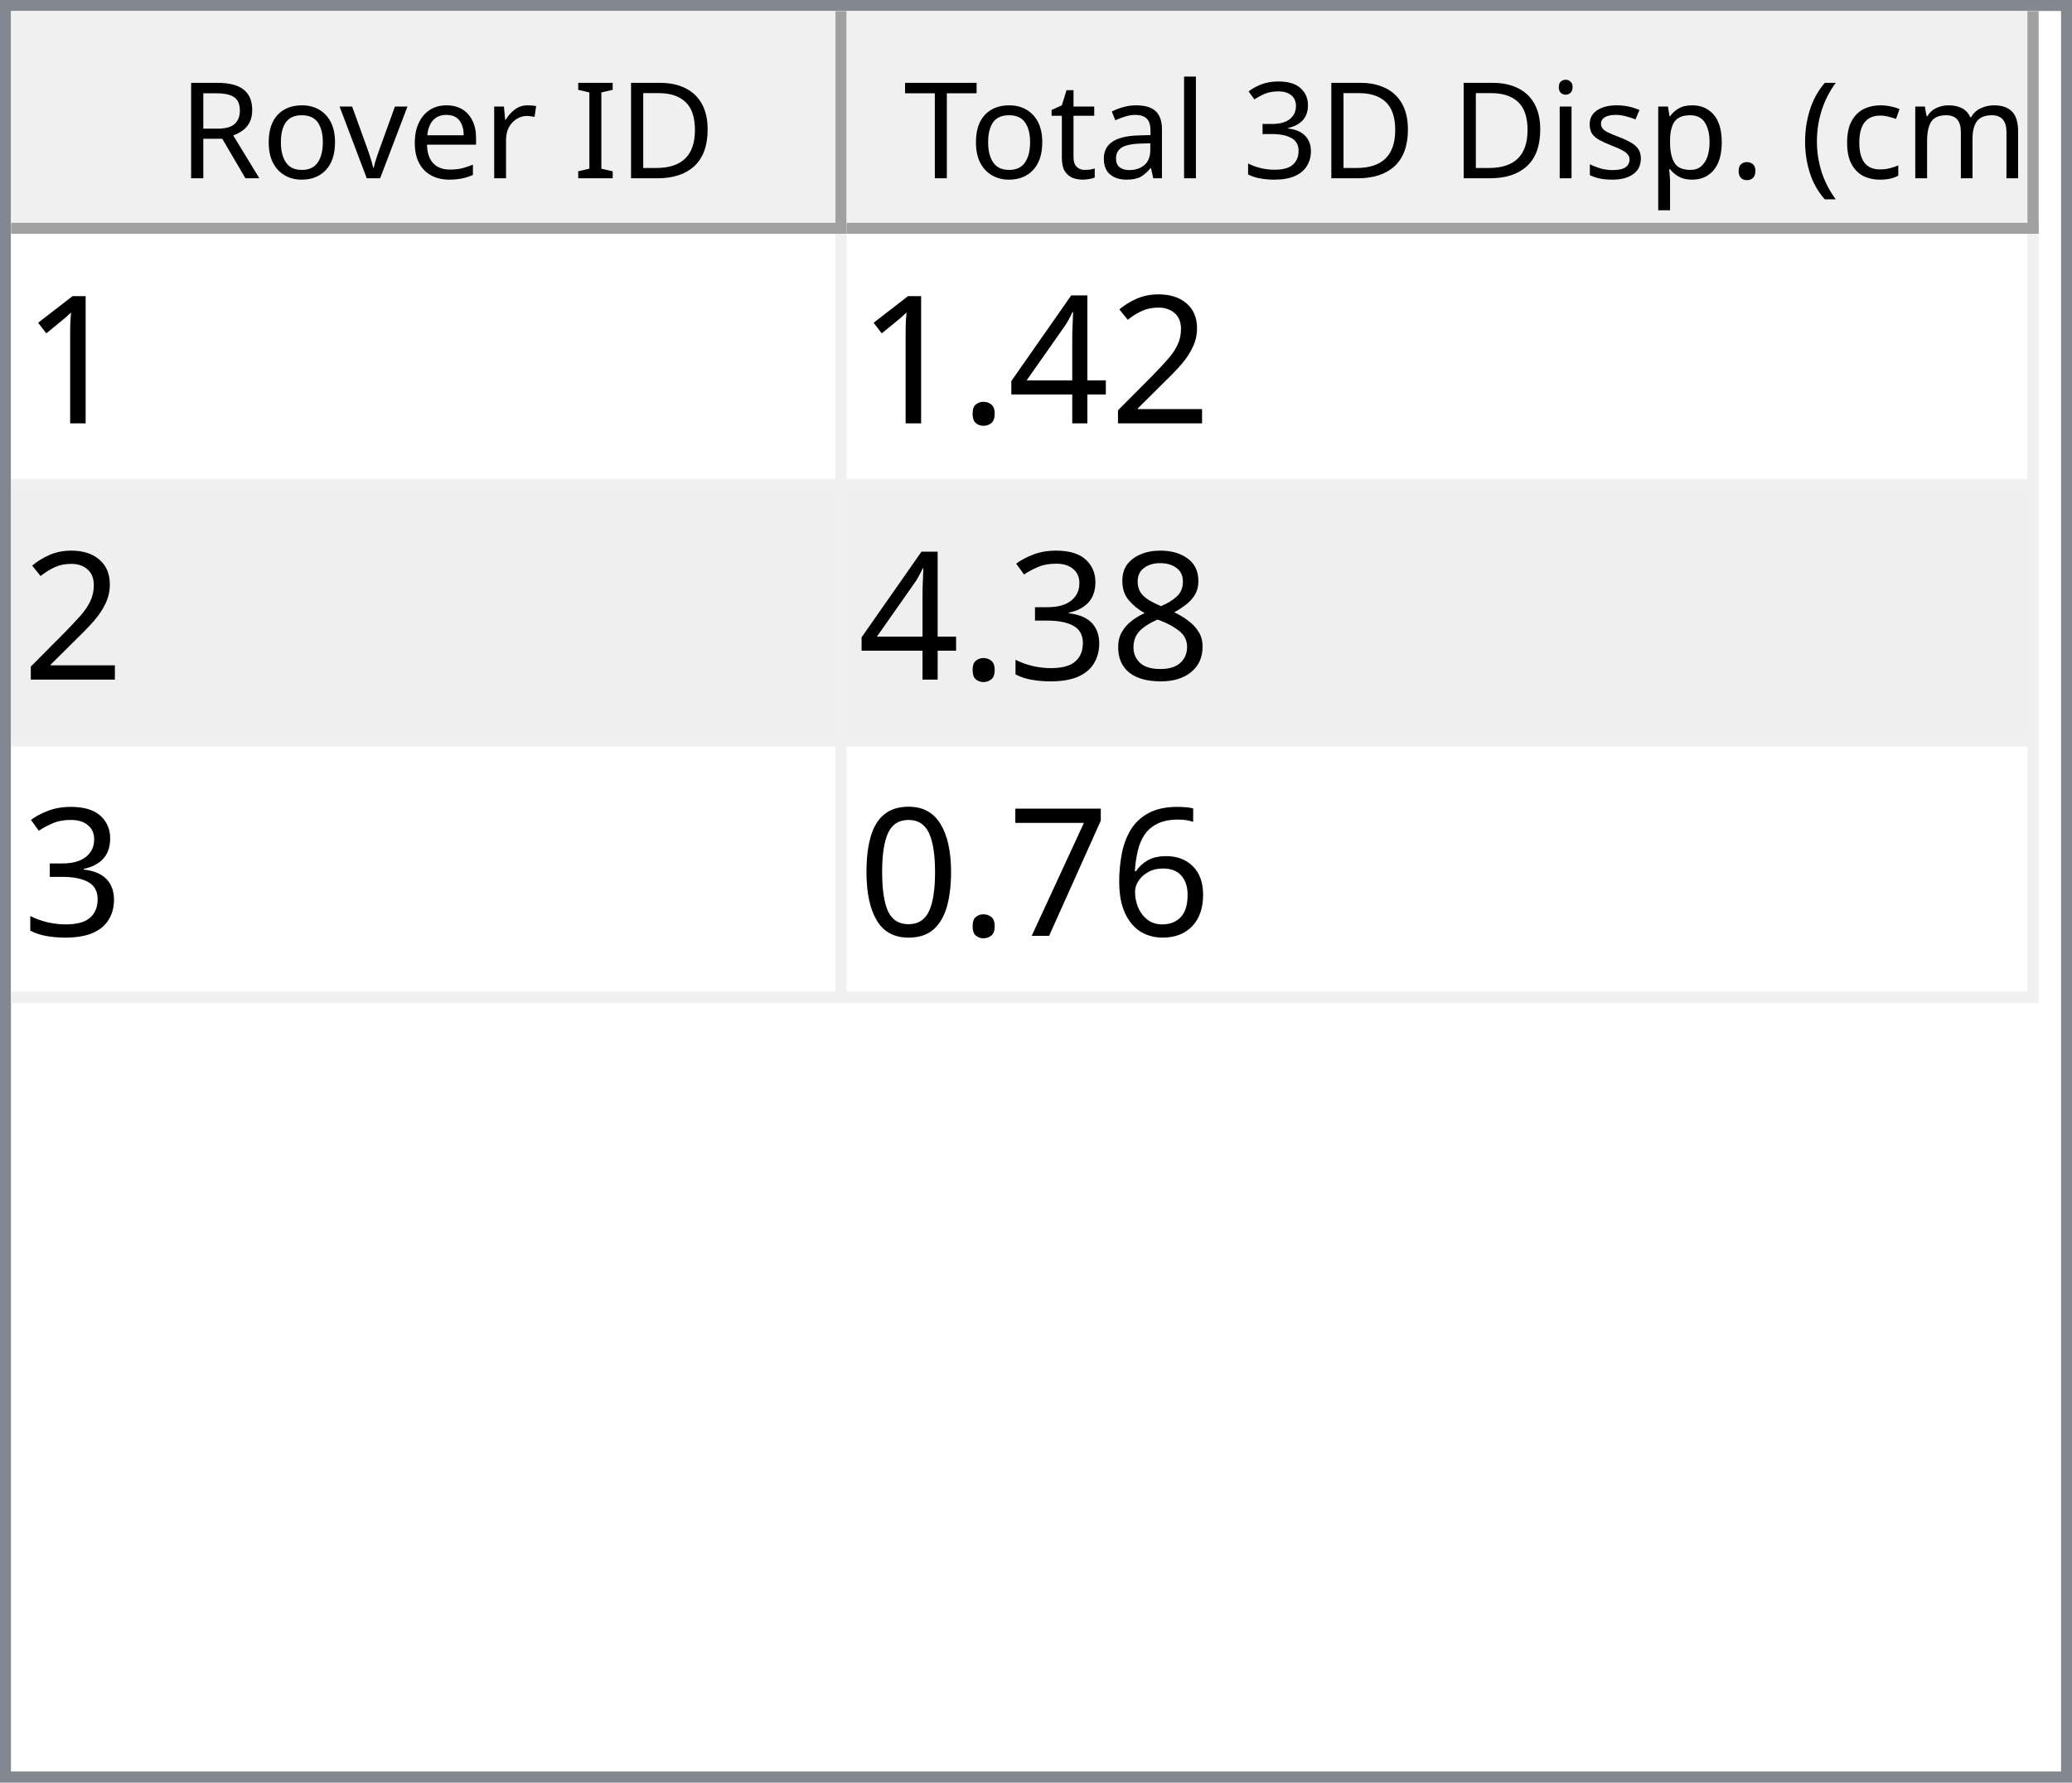
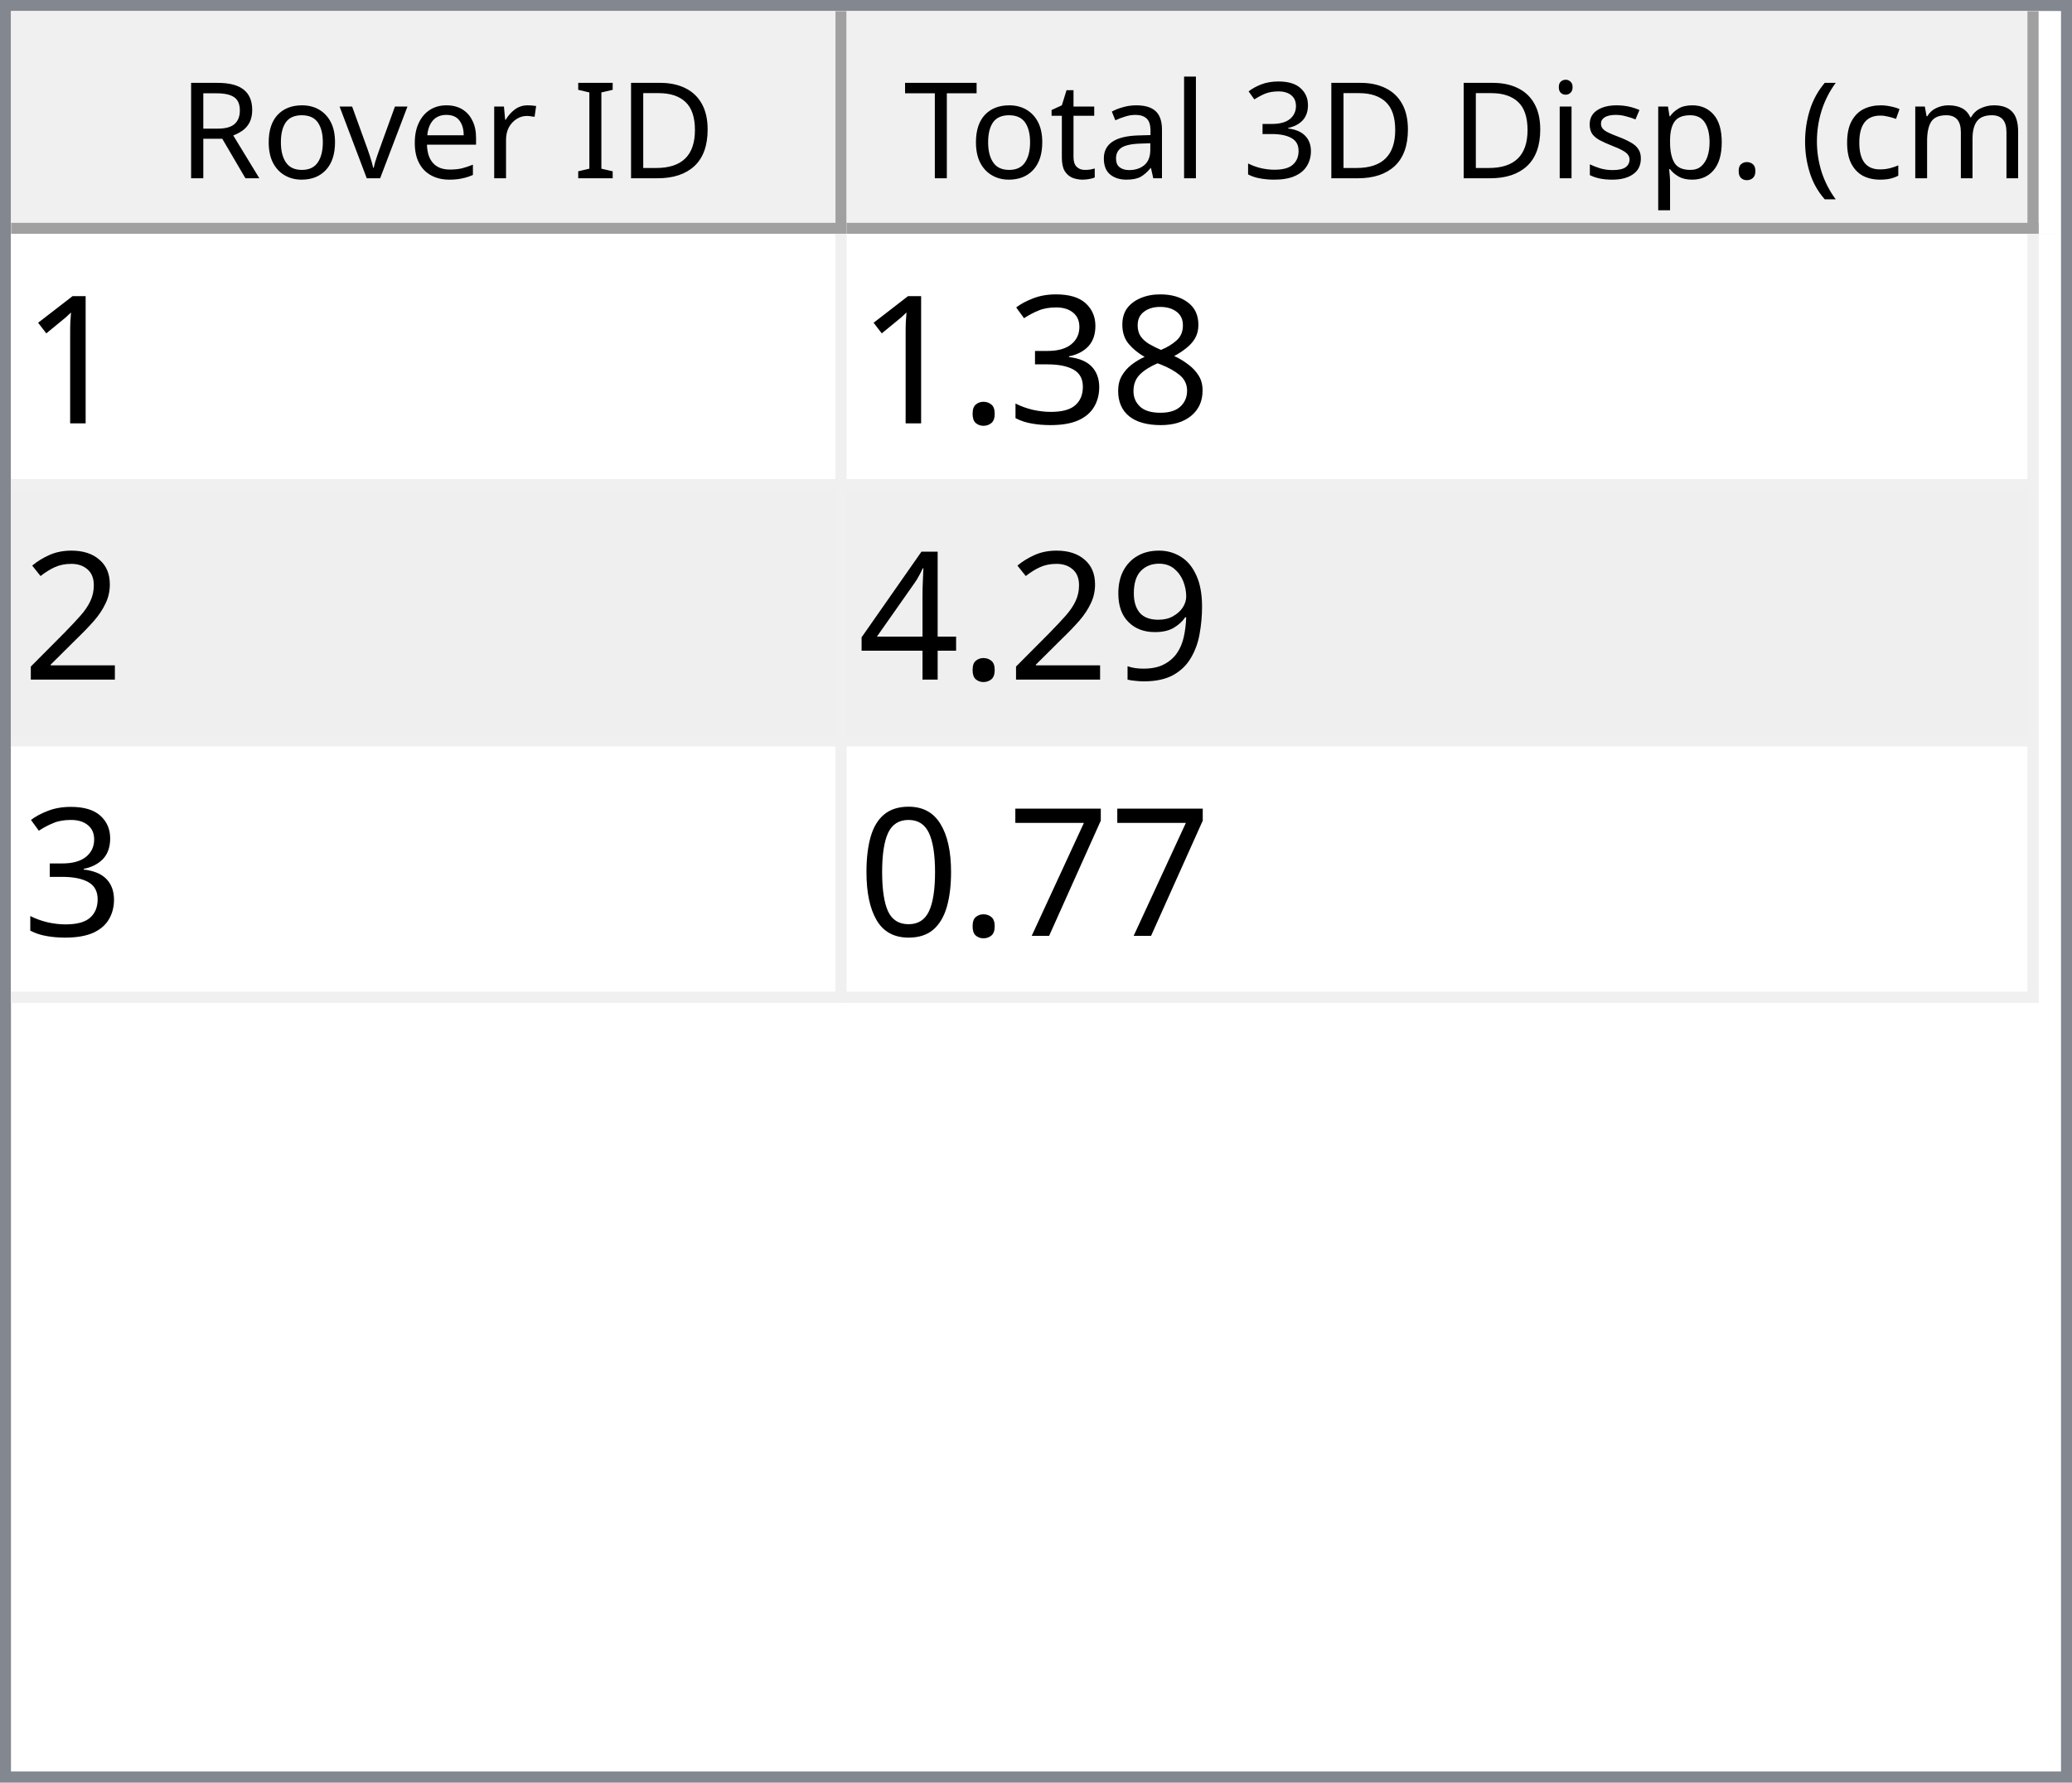
<svg xmlns="http://www.w3.org/2000/svg" style="fill-opacity:1; color-rendering:auto; color-interpolation:auto; text-rendering:auto; stroke:black; stroke-linecap:square; stroke-miterlimit:10; shape-rendering:auto; stroke-opacity:1; fill:black; stroke-dasharray:none; font-weight:normal; stroke-width:1; font-family:'Dialog'; font-style:normal; stroke-linejoin:miter; font-size:12px; stroke-dashoffset:0; image-rendering:auto;" width="186" height="160">
  <defs id="genericDefs" />
  <g>
    <defs id="defs1">
      <clipPath clipPathUnits="userSpaceOnUse" id="clipPath1">
        <path d="M0 0 L186 0 L186 160 L0 160 L0 0 Z" />
      </clipPath>
      <clipPath clipPathUnits="userSpaceOnUse" id="clipPath2">
        <path d="M0 0 L0 160 L186 160 L186 0 Z" />
      </clipPath>
      <clipPath clipPathUnits="userSpaceOnUse" id="clipPath3">
        <path d="M0 0 L0 20 L184 20 L184 0 Z" />
      </clipPath>
      <clipPath clipPathUnits="userSpaceOnUse" id="clipPath4">
        <path d="M0 0 L0 20 L75 20 L75 0 Z" />
      </clipPath>
      <clipPath clipPathUnits="userSpaceOnUse" id="clipPath5">
        <path d="M1 1 L1 19 L74 19 L74 1 Z" />
      </clipPath>
      <clipPath clipPathUnits="userSpaceOnUse" id="clipPath6">
        <path d="M0 0 L0 18 L73 18 L73 0 Z" />
      </clipPath>
      <clipPath clipPathUnits="userSpaceOnUse" id="clipPath7">
        <path d="M-0.5 -0.5 L-0.5 19.5 L74.5 19.5 L74.5 -0.5 Z" />
      </clipPath>
      <clipPath clipPathUnits="userSpaceOnUse" id="clipPath8">
        <path d="M0 0 L0 20 L107 20 L107 0 Z" />
      </clipPath>
      <clipPath clipPathUnits="userSpaceOnUse" id="clipPath9">
        <path d="M1 1 L1 19 L106 19 L106 1 Z" />
      </clipPath>
      <clipPath clipPathUnits="userSpaceOnUse" id="clipPath10">
        <path d="M0 0 L0 18 L105 18 L105 0 Z" />
      </clipPath>
      <clipPath clipPathUnits="userSpaceOnUse" id="clipPath11">
        <path d="M-0.5 -0.5 L-0.5 19.5 L106.5 19.5 L106.5 -0.5 Z" />
      </clipPath>
      <clipPath clipPathUnits="userSpaceOnUse" id="clipPath12">
        <path d="M0 0 L0 138 L184 138 L184 0 Z" />
      </clipPath>
      <clipPath clipPathUnits="userSpaceOnUse" id="clipPath13">
        <path d="M0 0 L0 69 L182 69 L182 0 Z" />
      </clipPath>
      <clipPath clipPathUnits="userSpaceOnUse" id="clipPath14">
        <path d="M-0.5 -0.5 L-0.5 68.5 L181.5 68.5 L181.5 -0.5 Z" />
      </clipPath>
      <clipPath clipPathUnits="userSpaceOnUse" id="clipPath15">
        <path d="M0 0 L0 22 L74 22 L74 0 Z" />
      </clipPath>
      <clipPath clipPathUnits="userSpaceOnUse" id="clipPath16">
        <path d="M0 0 L0 22 L106 22 L106 0 Z" />
      </clipPath>
      <font horiz-adv-x="64.551" id="font1">
        <font-face ascent="107.91" descent="25.098" units-per-em="100" style="font-style:normal; font-family:Segoe UI; font-weight:normal;" />
        <missing-glyph horiz-adv-x="64.551" d="M8.109 0 L8.109 68.266 L56.453 68.266 L56.453 0 L8.109 0 ZM15.328 7.234 L49.219 7.234 L49.219 61.031 L15.328 61.031 L15.328 7.234 Z" />
        <glyph unicode="D" horiz-adv-x="70.117" d="M9.188 0 L9.188 70.016 L28.516 70.016 Q65.531 70.016 65.531 35.891 Q65.531 19.672 55.25 9.836 Q44.969 0 27.734 0 L9.188 0 ZM17.391 62.594 L17.391 7.422 L27.828 7.422 Q41.609 7.422 49.273 14.797 Q56.938 22.172 56.938 35.688 Q56.938 62.594 28.328 62.594 L17.391 62.594 Z" />
        <glyph unicode="I" horiz-adv-x="26.611" d="M17.391 0 L9.188 0 L9.188 70.016 L17.391 70.016 L17.391 0 Z" />
        <glyph unicode=" " horiz-adv-x="27.393" d="" />
        <glyph unicode="r" horiz-adv-x="34.766" d="M34.188 41.891 Q32.078 43.5 28.125 43.5 Q23 43.5 19.555 38.672 Q16.109 33.844 16.109 25.484 L16.109 0 L8.109 0 L8.109 50 L16.109 50 L16.109 39.703 L16.312 39.703 Q18.016 44.969 21.531 47.922 Q25.047 50.875 29.391 50.875 Q32.516 50.875 34.188 50.203 L34.188 41.891 Z" />
        <glyph unicode="e" horiz-adv-x="52.295" d="M48.297 23 L12.984 23 Q13.188 14.656 17.484 10.109 Q21.781 5.562 29.297 5.562 Q37.75 5.562 44.828 11.141 L44.828 3.609 Q38.234 -1.172 27.391 -1.172 Q16.797 -1.172 10.742 5.641 Q4.688 12.453 4.688 24.812 Q4.688 36.469 11.305 43.82 Q17.922 51.172 27.734 51.172 Q37.547 51.172 42.922 44.828 Q48.297 38.484 48.297 27.203 L48.297 23 ZM40.094 29.781 Q40.047 36.719 36.75 40.578 Q33.453 44.438 27.594 44.438 Q21.922 44.438 17.969 40.383 Q14.016 36.328 13.094 29.781 L40.094 29.781 Z" />
        <glyph unicode="v" horiz-adv-x="47.9" d="M47.406 50 L27.484 0 L19.625 0 L0.688 50 L9.469 50 L22.172 13.672 Q23.578 9.672 23.922 6.688 L24.125 6.688 Q24.609 10.453 25.688 13.484 L38.969 50 L47.406 50 Z" />
        <glyph unicode="o" horiz-adv-x="58.594" d="M29 -1.172 Q17.922 -1.172 11.305 5.836 Q4.688 12.844 4.688 24.422 Q4.688 37.016 11.57 44.094 Q18.453 51.172 30.172 51.172 Q41.359 51.172 47.633 44.289 Q53.906 37.406 53.906 25.203 Q53.906 13.234 47.141 6.031 Q40.375 -1.172 29 -1.172 ZM29.594 44.438 Q21.875 44.438 17.383 39.188 Q12.891 33.938 12.891 24.703 Q12.891 15.828 17.43 10.695 Q21.969 5.562 29.594 5.562 Q37.359 5.562 41.531 10.594 Q45.703 15.625 45.703 24.906 Q45.703 34.281 41.531 39.359 Q37.359 44.438 29.594 44.438 Z" />
        <glyph unicode="R" horiz-adv-x="59.814" d="M59.375 0 L49.609 0 L37.891 19.625 Q36.281 22.359 34.766 24.289 Q33.25 26.219 31.664 27.438 Q30.078 28.656 28.25 29.219 Q26.422 29.781 24.125 29.781 L17.391 29.781 L17.391 0 L9.188 0 L9.188 70.016 L30.078 70.016 Q34.672 70.016 38.555 68.867 Q42.438 67.719 45.289 65.375 Q48.141 63.031 49.758 59.547 Q51.375 56.062 51.375 51.375 Q51.375 47.703 50.273 44.656 Q49.172 41.609 47.148 39.211 Q45.125 36.812 42.266 35.133 Q39.406 33.453 35.844 32.516 L35.844 32.328 Q37.594 31.547 38.891 30.547 Q40.188 29.547 41.359 28.18 Q42.531 26.812 43.68 25.078 Q44.828 23.344 46.234 21.047 L59.375 0 ZM17.391 62.594 L17.391 37.203 L28.516 37.203 Q31.594 37.203 34.203 38.133 Q36.812 39.062 38.719 40.797 Q40.625 42.531 41.703 45.047 Q42.781 47.562 42.781 50.688 Q42.781 56.297 39.141 59.445 Q35.5 62.594 28.609 62.594 L17.391 62.594 Z" />
        <glyph unicode=")" horiz-adv-x="30.176" d="M8.297 -15.922 L1.172 -15.922 Q16.406 2.344 16.406 26.812 Q16.406 51.469 1.078 70.016 L8.297 70.016 Q23.531 52.156 23.531 26.703 Q23.531 1.375 8.297 -15.922 Z" />
        <glyph unicode="m" horiz-adv-x="86.133" d="M79.109 0 L71.094 0 L71.094 28.719 Q71.094 37.016 68.531 40.727 Q65.969 44.438 59.906 44.438 Q54.781 44.438 51.195 39.75 Q47.609 35.062 47.609 28.516 L47.609 0 L39.594 0 L39.594 29.688 Q39.594 44.438 28.219 44.438 Q22.953 44.438 19.531 40.016 Q16.109 35.594 16.109 28.516 L16.109 0 L8.109 0 L8.109 50 L16.109 50 L16.109 42.094 L16.312 42.094 Q21.625 51.172 31.844 51.172 Q36.969 51.172 40.773 48.312 Q44.578 45.453 46 40.828 Q51.562 51.172 62.594 51.172 Q79.109 51.172 79.109 30.812 L79.109 0 Z" />
        <glyph unicode="c" horiz-adv-x="46.191" d="M42.188 2.297 Q36.422 -1.172 28.516 -1.172 Q17.828 -1.172 11.258 5.789 Q4.688 12.75 4.688 23.828 Q4.688 36.188 11.766 43.68 Q18.844 51.172 30.672 51.172 Q37.25 51.172 42.281 48.734 L42.281 40.531 Q36.719 44.438 30.375 44.438 Q22.703 44.438 17.797 38.945 Q12.891 33.453 12.891 24.516 Q12.891 15.719 17.508 10.641 Q22.125 5.562 29.891 5.562 Q36.422 5.562 42.188 9.906 L42.188 2.297 Z" />
        <glyph unicode="(" horiz-adv-x="30.176" d="M29.109 -15.922 L21.969 -15.922 Q6.844 1.375 6.844 26.703 Q6.844 52.156 21.969 70.016 L29.203 70.016 Q13.875 51.469 13.875 26.812 Q13.875 2.344 29.109 -15.922 Z" />
        <glyph unicode="." horiz-adv-x="21.68" d="M10.891 -1.078 Q8.641 -1.078 7.055 0.539 Q5.469 2.156 5.469 4.391 Q5.469 6.641 7.055 8.273 Q8.641 9.906 10.891 9.906 Q13.188 9.906 14.797 8.273 Q16.406 6.641 16.406 4.391 Q16.406 2.156 14.797 0.539 Q13.188 -1.078 10.891 -1.078 Z" />
        <glyph unicode="p" horiz-adv-x="58.789" d="M16.312 7.234 L16.109 7.234 L16.109 -23 L8.109 -23 L8.109 50 L16.109 50 L16.109 41.219 L16.312 41.219 Q22.219 51.172 33.594 51.172 Q43.266 51.172 48.688 44.461 Q54.109 37.75 54.109 26.469 Q54.109 13.922 48 6.375 Q41.891 -1.172 31.297 -1.172 Q21.578 -1.172 16.312 7.234 ZM16.109 27.391 L16.109 20.406 Q16.109 14.203 20.141 9.883 Q24.172 5.562 30.375 5.562 Q37.641 5.562 41.773 11.133 Q45.906 16.703 45.906 26.609 Q45.906 34.969 42.047 39.703 Q38.188 44.438 31.594 44.438 Q24.609 44.438 20.359 39.578 Q16.109 34.719 16.109 27.391 Z" />
        <glyph unicode="s" horiz-adv-x="42.432" d="M5.078 1.812 L5.078 10.406 Q11.625 5.562 19.484 5.562 Q30.031 5.562 30.031 12.594 Q30.031 14.594 29.125 15.992 Q28.219 17.391 26.68 18.461 Q25.141 19.531 23.07 20.383 Q21 21.234 18.609 22.172 Q15.281 23.484 12.766 24.828 Q10.25 26.172 8.57 27.859 Q6.891 29.547 6.031 31.695 Q5.172 33.844 5.172 36.719 Q5.172 40.234 6.789 42.945 Q8.406 45.656 11.086 47.484 Q13.766 49.312 17.211 50.242 Q20.656 51.172 24.312 51.172 Q30.812 51.172 35.938 48.922 L35.938 40.828 Q30.422 44.438 23.25 44.438 Q21 44.438 19.195 43.922 Q17.391 43.406 16.094 42.477 Q14.797 41.547 14.086 40.258 Q13.375 38.969 13.375 37.406 Q13.375 35.453 14.086 34.133 Q14.797 32.812 16.164 31.789 Q17.531 30.766 19.484 29.938 Q21.438 29.109 23.922 28.125 Q27.25 26.859 29.883 25.516 Q32.516 24.172 34.375 22.484 Q36.234 20.797 37.234 18.602 Q38.234 16.406 38.234 13.375 Q38.234 9.672 36.602 6.938 Q34.969 4.203 32.234 2.398 Q29.5 0.594 25.93 -0.289 Q22.359 -1.172 18.453 -1.172 Q10.75 -1.172 5.078 1.812 Z" />
        <glyph unicode="i" horiz-adv-x="24.219" d="M12.203 62.703 Q10.062 62.703 8.547 64.164 Q7.031 65.625 7.031 67.875 Q7.031 70.125 8.547 71.609 Q10.062 73.094 12.203 73.094 Q14.406 73.094 15.945 71.609 Q17.484 70.125 17.484 67.875 Q17.484 65.719 15.945 64.211 Q14.406 62.703 12.203 62.703 ZM16.109 0 L8.109 0 L8.109 50 L16.109 50 L16.109 0 Z" />
        <glyph unicode="3" horiz-adv-x="53.906" d="M46.531 19.828 Q46.531 15.094 44.75 11.211 Q42.969 7.328 39.719 4.57 Q36.469 1.812 31.93 0.297 Q27.391 -1.219 21.922 -1.219 Q11.922 -1.219 6 2.594 L6 11.188 Q13.094 5.609 22.219 5.609 Q25.875 5.609 28.828 6.539 Q31.781 7.469 33.906 9.227 Q36.031 10.984 37.18 13.477 Q38.328 15.969 38.328 19.094 Q38.328 32.812 18.797 32.812 L12.984 32.812 L12.984 39.594 L18.5 39.594 Q35.797 39.594 35.797 52.484 Q35.797 64.406 22.609 64.406 Q15.188 64.406 8.688 59.422 L8.688 67.188 Q15.375 71.188 24.609 71.188 Q29 71.188 32.57 69.969 Q36.141 68.75 38.68 66.555 Q41.219 64.359 42.609 61.281 Q44 58.203 44 54.5 Q44 40.672 30.031 36.719 L30.031 36.531 Q33.594 36.141 36.625 34.797 Q39.656 33.453 41.852 31.305 Q44.047 29.156 45.289 26.25 Q46.531 23.344 46.531 19.828 Z" />
        <glyph unicode="l" horiz-adv-x="24.219" d="M16.109 0 L8.109 0 L8.109 74.031 L16.109 74.031 L16.109 0 Z" />
        <glyph unicode="a" horiz-adv-x="50.879" d="M43.891 0 L35.891 0 L35.891 7.812 L35.688 7.812 Q30.469 -1.172 20.312 -1.172 Q12.844 -1.172 8.617 2.781 Q4.391 6.734 4.391 13.281 Q4.391 27.297 20.906 29.594 L35.891 31.688 Q35.891 44.438 25.594 44.438 Q16.547 44.438 9.281 38.281 L9.281 46.484 Q16.656 51.172 26.266 51.172 Q43.891 51.172 43.891 32.516 L43.891 0 ZM35.891 25.297 L23.828 23.641 Q18.266 22.859 15.43 20.875 Q12.594 18.891 12.594 13.875 Q12.594 10.203 15.211 7.883 Q17.828 5.562 22.172 5.562 Q28.125 5.562 32.008 9.742 Q35.891 13.922 35.891 20.312 L35.891 25.297 Z" />
        <glyph unicode="t" horiz-adv-x="33.887" d="M31.297 0.484 Q28.469 -1.078 23.828 -1.078 Q10.688 -1.078 10.688 13.578 L10.688 43.172 L2.094 43.172 L2.094 50 L10.688 50 L10.688 62.203 L18.703 64.797 L18.703 50 L31.297 50 L31.297 43.172 L18.703 43.172 L18.703 14.984 Q18.703 9.969 20.414 7.82 Q22.125 5.672 26.078 5.672 Q29.109 5.672 31.297 7.328 L31.297 0.484 Z" />
        <glyph unicode="T" horiz-adv-x="52.393" d="M50.594 62.594 L30.375 62.594 L30.375 0 L22.172 0 L22.172 62.594 L2 62.594 L2 70.016 L50.594 70.016 L50.594 62.594 Z" />
      </font>
      <font horiz-adv-x="75.0" id="font2">
        <font-face ascent="100.537" descent="21.973" units-per-em="100" style="font-style:normal; font-family:sans-serif; font-weight:normal;" />
        <missing-glyph horiz-adv-x="75.0" d="M12.5 0 L12.5 62.5 L62.5 62.5 L62.5 0 L12.5 0 ZM14.062 1.562 L60.938 1.562 L60.938 60.938 L14.062 60.938 L14.062 1.562 Z" />
        <glyph unicode="1" horiz-adv-x="55.615" d="M37.25 0 L28.469 0 L28.469 56 Q25.297 52.984 20.141 49.953 Q14.984 46.922 10.891 45.406 L10.891 53.906 Q18.266 57.375 23.781 62.305 Q29.297 67.234 31.594 71.875 L37.25 71.875 L37.25 0 Z" />
-         <glyph unicode="2" horiz-adv-x="55.615" d="M50.344 8.453 L50.344 0 L3.031 0 Q2.938 3.172 4.047 6.109 Q5.859 10.938 9.836 15.625 Q13.812 20.312 21.344 26.469 Q33.016 36.031 37.117 41.625 Q41.219 47.219 41.219 52.203 Q41.219 57.422 37.477 61.008 Q33.734 64.594 27.734 64.594 Q21.391 64.594 17.578 60.789 Q13.766 56.984 13.719 50.25 L4.688 51.172 Q5.609 61.281 11.664 66.578 Q17.719 71.875 27.938 71.875 Q38.234 71.875 44.242 66.164 Q50.25 60.453 50.25 52 Q50.25 47.703 48.492 43.555 Q46.734 39.406 42.656 34.812 Q38.578 30.219 29.109 22.219 Q21.188 15.578 18.945 13.211 Q16.703 10.844 15.234 8.453 L50.344 8.453 Z" />
-         <glyph unicode="4" horiz-adv-x="55.615" d="M32.328 0 L32.328 17.141 L1.266 17.141 L1.266 25.203 L33.938 71.578 L41.109 71.578 L41.109 25.203 L50.781 25.203 L50.781 17.141 L41.109 17.141 L41.109 0 L32.328 0 ZM32.328 25.203 L32.328 57.469 L9.906 25.203 L32.328 25.203 Z" />
-         <glyph unicode="." horiz-adv-x="27.783" d="M9.078 0 L9.078 10.016 L19.094 10.016 L19.094 0 L9.078 0 Z" />
        <glyph unicode="8" horiz-adv-x="55.615" d="M17.672 38.812 Q12.203 40.828 9.57 44.539 Q6.938 48.25 6.938 53.422 Q6.938 61.234 12.555 66.555 Q18.172 71.875 27.484 71.875 Q36.859 71.875 42.578 66.43 Q48.297 60.984 48.297 53.172 Q48.297 48.188 45.68 44.508 Q43.062 40.828 37.75 38.812 Q44.344 36.672 47.781 31.883 Q51.219 27.094 51.219 20.453 Q51.219 11.281 44.727 5.031 Q38.234 -1.219 27.641 -1.219 Q17.047 -1.219 10.547 5.055 Q4.047 11.328 4.047 20.703 Q4.047 27.688 7.594 32.398 Q11.141 37.109 17.672 38.812 ZM15.922 53.719 Q15.922 48.641 19.195 45.414 Q22.469 42.188 27.688 42.188 Q32.766 42.188 36.016 45.383 Q39.266 48.578 39.266 53.219 Q39.266 58.062 35.914 61.359 Q32.562 64.656 27.594 64.656 Q22.562 64.656 19.242 61.43 Q15.922 58.203 15.922 53.719 ZM13.094 20.656 Q13.094 16.891 14.875 13.375 Q16.656 9.859 20.172 7.93 Q23.688 6 27.734 6 Q34.031 6 38.133 10.055 Q42.234 14.109 42.234 20.359 Q42.234 26.703 38.016 30.859 Q33.797 35.016 27.438 35.016 Q21.234 35.016 17.164 30.914 Q13.094 26.812 13.094 20.656 Z" />
        <glyph unicode="3" horiz-adv-x="55.615" d="M4.203 18.891 L12.984 20.062 Q14.5 12.594 18.141 9.297 Q21.781 6 27 6 Q33.203 6 37.477 10.297 Q41.75 14.594 41.75 20.953 Q41.75 27 37.797 30.93 Q33.844 34.859 27.734 34.859 Q25.25 34.859 21.531 33.891 L22.516 41.609 Q23.391 41.5 23.922 41.5 Q29.547 41.5 34.039 44.43 Q38.531 47.359 38.531 53.469 Q38.531 58.297 35.258 61.477 Q31.984 64.656 26.812 64.656 Q21.688 64.656 18.266 61.43 Q14.844 58.203 13.875 51.766 L5.078 53.328 Q6.688 62.156 12.398 67.016 Q18.109 71.875 26.609 71.875 Q32.469 71.875 37.398 69.359 Q42.328 66.844 44.945 62.5 Q47.562 58.156 47.562 53.266 Q47.562 48.641 45.07 44.828 Q42.578 41.016 37.703 38.766 Q44.047 37.312 47.562 32.695 Q51.078 28.078 51.078 21.141 Q51.078 11.766 44.242 5.25 Q37.406 -1.266 26.953 -1.266 Q17.531 -1.266 11.305 4.352 Q5.078 9.969 4.203 18.891 Z" />
-         <glyph unicode="6" horiz-adv-x="55.615" d="M49.75 54.047 L41.016 53.375 Q39.844 58.547 37.703 60.891 Q34.125 64.656 28.906 64.656 Q24.703 64.656 21.531 62.312 Q17.391 59.281 14.992 53.469 Q12.594 47.656 12.5 36.922 Q15.672 41.75 20.266 44.094 Q24.859 46.438 29.891 46.438 Q38.672 46.438 44.852 39.969 Q51.031 33.5 51.031 23.25 Q51.031 16.5 48.125 10.719 Q45.219 4.938 40.141 1.859 Q35.062 -1.219 28.609 -1.219 Q17.625 -1.219 10.695 6.859 Q3.766 14.938 3.766 33.5 Q3.766 54.25 11.422 63.672 Q18.109 71.875 29.438 71.875 Q37.891 71.875 43.289 67.141 Q48.688 62.406 49.75 54.047 ZM13.875 23.188 Q13.875 18.656 15.797 14.508 Q17.719 10.359 21.188 8.18 Q24.656 6 28.469 6 Q34.031 6 38.039 10.492 Q42.047 14.984 42.047 22.703 Q42.047 30.125 38.086 34.398 Q34.125 38.672 28.125 38.672 Q22.172 38.672 18.023 34.398 Q13.875 30.125 13.875 23.188 Z" />
+         <glyph unicode="." horiz-adv-x="27.783" d="M9.078 0 L9.078 10.016 L19.094 10.016 L19.094 0 L9.078 0 Z" />
+         <glyph unicode="2" horiz-adv-x="55.615" d="M50.344 8.453 L50.344 0 L3.031 0 Q2.938 3.172 4.047 6.109 Q5.859 10.938 9.836 15.625 Q13.812 20.312 21.344 26.469 Q33.016 36.031 37.117 41.625 Q41.219 47.219 41.219 52.203 Q41.219 57.422 37.477 61.008 Q33.734 64.594 27.734 64.594 Q21.391 64.594 17.578 60.789 Q13.766 56.984 13.719 50.25 L4.688 51.172 Q5.609 61.281 11.664 66.578 Q17.719 71.875 27.938 71.875 Q38.234 71.875 44.242 66.164 Q50.25 60.453 50.25 52 Q50.25 47.703 48.492 43.555 Q46.734 39.406 42.656 34.812 Q38.578 30.219 29.109 22.219 Q21.188 15.578 18.945 13.211 Q16.703 10.844 15.234 8.453 L50.344 8.453 Z" />
+         <glyph unicode="9" horiz-adv-x="55.615" d="M5.469 16.547 L13.922 17.328 Q14.984 11.375 18.016 8.688 Q21.047 6 25.781 6 Q29.828 6 32.883 7.859 Q35.938 9.719 37.891 12.82 Q39.844 15.922 41.164 21.195 Q42.484 26.469 42.484 31.938 Q42.484 32.516 42.438 33.688 Q39.797 29.5 35.234 26.883 Q30.672 24.266 25.344 24.266 Q16.453 24.266 10.305 30.711 Q4.156 37.156 4.156 47.703 Q4.156 58.594 10.578 65.234 Q17 71.875 26.656 71.875 Q33.641 71.875 39.43 68.117 Q45.219 64.359 48.219 57.398 Q51.219 50.438 51.219 37.25 Q51.219 23.531 48.242 15.406 Q45.266 7.281 39.383 3.031 Q33.5 -1.219 25.594 -1.219 Q17.188 -1.219 11.867 3.445 Q6.547 8.109 5.469 16.547 ZM41.453 48.141 Q41.453 55.719 37.43 60.156 Q33.406 64.594 27.734 64.594 Q21.875 64.594 17.531 59.812 Q13.188 55.031 13.188 47.406 Q13.188 40.578 17.312 36.305 Q21.438 32.031 27.484 32.031 Q33.594 32.031 37.523 36.305 Q41.453 40.578 41.453 48.141 Z" />
+         <glyph unicode="4" horiz-adv-x="55.615" d="M32.328 0 L32.328 17.141 L1.266 17.141 L1.266 25.203 L33.938 71.578 L41.109 71.578 L41.109 25.203 L50.781 25.203 L50.781 17.141 L41.109 17.141 L41.109 0 L32.328 0 ZM32.328 25.203 L32.328 57.469 L9.906 25.203 L32.328 25.203 Z" />
        <glyph unicode="7" horiz-adv-x="55.615" d="M4.734 62.203 L4.734 70.656 L51.078 70.656 L51.078 63.812 Q44.234 56.547 37.523 44.484 Q30.812 32.422 27.156 19.672 Q24.516 10.688 23.781 0 L14.75 0 Q14.891 8.453 18.062 20.414 Q21.234 32.375 27.172 43.484 Q33.109 54.594 39.797 62.203 L4.734 62.203 Z" />
        <glyph unicode="0" horiz-adv-x="55.615" d="M4.156 35.297 Q4.156 48 6.766 55.742 Q9.375 63.484 14.523 67.68 Q19.672 71.875 27.484 71.875 Q33.25 71.875 37.594 69.555 Q41.938 67.234 44.773 62.867 Q47.609 58.5 49.219 52.227 Q50.828 45.953 50.828 35.297 Q50.828 22.703 48.242 14.969 Q45.656 7.234 40.508 3.008 Q35.359 -1.219 27.484 -1.219 Q17.141 -1.219 11.234 6.203 Q4.156 15.141 4.156 35.297 ZM13.188 35.297 Q13.188 17.672 17.312 11.836 Q21.438 6 27.484 6 Q33.547 6 37.672 11.859 Q41.797 17.719 41.797 35.297 Q41.797 52.984 37.672 58.789 Q33.547 64.594 27.391 64.594 Q21.344 64.594 17.719 59.469 Q13.188 52.938 13.188 35.297 Z" />
      </font>
    </defs>
    <g style="fill:white; stroke:white;">
      <rect x="0" y="0" width="186" style="clip-path:url(#clipPath1); stroke:none;" height="160" />
    </g>
    <g style="fill:white; text-rendering:optimizeSpeed; color-rendering:optimizeSpeed; image-rendering:optimizeSpeed; shape-rendering:crispEdges; stroke:white; color-interpolation:sRGB;">
      <rect x="0" width="186" height="160" y="0" style="stroke:none;" />
      <path style="stroke:none;" d="M0 160 L186 160 L186 0 L0 0 Z" />
    </g>
    <g style="fill:rgb(240,240,240); font-family:'Segoe UI'; stroke:rgb(240,240,240);">
      <rect x="0" y="0" width="186" style="clip-path:url(#clipPath2); stroke:none;" height="160" />
    </g>
    <g style="fill:rgb(130,135,144); font-family:'Segoe UI'; stroke:rgb(130,135,144);">
      <path d="M0 0 L186 0 L186 160 L0 160 L0 0 ZM1 1 L185 1 L185 159 L1 159 L1 1 Z" style="fill-rule:evenodd; clip-path:url(#clipPath2); stroke:none;" />
    </g>
    <g style="fill:white; font-family:'Segoe UI'; stroke:white;" transform="translate(1,1)">
      <rect x="0" y="0" width="184" style="clip-path:url(#clipPath3); stroke:none;" height="20" />
    </g>
    <g style="fill:rgb(240,240,240); font-family:'Segoe UI'; stroke:rgb(240,240,240);" transform="translate(1,1)">
      <rect x="0" y="0" width="75" style="clip-path:url(#clipPath4); stroke:none;" height="20" />
    </g>
    <g style="font-family:'Segoe UI';" transform="translate(2,2)">
      <text x="14" xml:space="preserve" y="14" style="clip-path:url(#clipPath6); stroke:none;">Rover ID</text>
    </g>
    <g style="fill:rgb(160,160,160); font-family:'Segoe UI'; stroke:rgb(160,160,160); stroke-linejoin:bevel;" transform="translate(1.5,1.5)">
      <line x1="74" x2="74" y1="0" style="fill:none; clip-path:url(#clipPath7);" y2="19" />
    </g>
    <g style="fill:rgb(160,160,160); font-family:'Segoe UI'; stroke:rgb(160,160,160); stroke-linejoin:bevel;" transform="matrix(1,0,0,1,1,1) translate(0.5,0.5)">
      <line x1="0" x2="74" y1="19" style="fill:none; clip-path:url(#clipPath7);" y2="19" />
    </g>
    <g style="fill:rgb(240,240,240); font-family:'Segoe UI'; stroke:rgb(240,240,240);" transform="translate(76,1)">
      <rect x="0" y="0" width="107" style="clip-path:url(#clipPath8); stroke:none;" height="20" />
    </g>
    <g style="font-family:'Segoe UI';" transform="translate(77,2)">
      <text x="1" xml:space="preserve" y="14" style="clip-path:url(#clipPath10); stroke:none;"> Total 3D Disp. (cm)</text>
    </g>
    <g style="fill:rgb(160,160,160); font-family:'Segoe UI'; stroke:rgb(160,160,160); stroke-linejoin:bevel;" transform="translate(76.5,1.5)">
      <line x1="106" x2="106" y1="0" style="fill:none; clip-path:url(#clipPath11);" y2="19" />
    </g>
    <g style="fill:rgb(160,160,160); font-family:'Segoe UI'; stroke:rgb(160,160,160); stroke-linejoin:bevel;" transform="matrix(1,0,0,1,76,1) translate(0.5,0.5)">
      <line x1="0" x2="106" y1="19" style="fill:none; clip-path:url(#clipPath11);" y2="19" />
    </g>
    <g style="fill:white; font-family:'Segoe UI'; stroke:white;" transform="translate(1,21)">
      <rect x="0" y="0" width="184" style="clip-path:url(#clipPath12); stroke:none;" height="138" />
    </g>
    <g style="fill:rgb(240,240,240); font-size:16px; font-family:sans-serif; stroke:rgb(240,240,240);" transform="translate(1,21)">
      <rect x="0" y="0" width="182" style="clip-path:url(#clipPath13); stroke:none;" height="69" />
      <line transform="translate(0.5,0.5)" x1="0" x2="181" y1="22" style="clip-path:url(#clipPath14); fill:none; stroke-linejoin:bevel;" y2="22" />
    </g>
    <g transform="matrix(1,0,0,1,1,21) translate(0.5,0.5)" style="fill:rgb(240,240,240); font-size:16px; font-family:sans-serif; stroke:rgb(240,240,240); stroke-linejoin:bevel;">
      <line x1="0" x2="181" y1="45" style="fill:none; clip-path:url(#clipPath14);" y2="45" />
    </g>
    <g transform="matrix(1,0,0,1,1,21) translate(0.5,0.5)" style="fill:rgb(240,240,240); font-size:16px; font-family:sans-serif; stroke:rgb(240,240,240); stroke-linejoin:bevel;">
      <line x1="0" x2="181" y1="68" style="fill:none; clip-path:url(#clipPath14);" y2="68" />
    </g>
    <g transform="matrix(1,0,0,1,1,21) translate(0.5,0.5)" style="fill:rgb(240,240,240); font-size:16px; font-family:sans-serif; stroke:rgb(240,240,240); stroke-linejoin:bevel;">
      <line x1="74" x2="74" y1="0" style="fill:none; clip-path:url(#clipPath14);" y2="68" />
    </g>
    <g transform="matrix(1,0,0,1,1,21) translate(0.5,0.5)" style="fill:rgb(240,240,240); font-size:16px; font-family:sans-serif; stroke:rgb(240,240,240); stroke-linejoin:bevel;">
      <line x1="181" x2="181" y1="0" style="fill:none; clip-path:url(#clipPath14);" y2="68" />
    </g>
    <g style="fill:white; font-size:16px; font-family:sans-serif; stroke:white;" transform="matrix(1,0,0,1,1,21)">
      <rect x="0" y="0" width="74" style="clip-path:url(#clipPath15); stroke:none;" height="22" />
      <text x="1" y="17" style="fill:black; clip-path:url(#clipPath15); stroke:none;" xml:space="preserve">1</text>
    </g>
    <g style="fill:white; font-size:16px; font-family:sans-serif; stroke:white;" transform="matrix(1,0,0,1,1,21) translate(75,0)">
      <rect x="0" y="0" width="106" style="clip-path:url(#clipPath16); stroke:none;" height="22" />
-       <text x="1" y="17" style="fill:black; clip-path:url(#clipPath16); stroke:none;" xml:space="preserve">1.42</text>
+       <text x="1" y="17" style="fill:black; clip-path:url(#clipPath16); stroke:none;" xml:space="preserve">1.38</text>
    </g>
    <g style="fill:rgb(239,239,239); font-size:16px; font-family:sans-serif; stroke:rgb(239,239,239);" transform="matrix(1,0,0,1,1,21) translate(0,23)">
      <rect x="0" y="0" width="74" style="clip-path:url(#clipPath15); stroke:none;" height="22" />
      <text x="1" y="17" style="fill:black; clip-path:url(#clipPath15); stroke:none;" xml:space="preserve">2</text>
    </g>
    <g style="fill:rgb(239,239,239); font-size:16px; font-family:sans-serif; stroke:rgb(239,239,239);" transform="matrix(1,0,0,1,1,21) translate(75,23)">
      <rect x="0" y="0" width="106" style="clip-path:url(#clipPath16); stroke:none;" height="22" />
-       <text x="1" y="17" style="fill:black; clip-path:url(#clipPath16); stroke:none;" xml:space="preserve">4.38</text>
+       <text x="1" y="17" style="fill:black; clip-path:url(#clipPath16); stroke:none;" xml:space="preserve">4.29</text>
    </g>
    <g style="fill:white; font-size:16px; font-family:sans-serif; stroke:white;" transform="matrix(1,0,0,1,1,21) translate(0,46)">
      <rect x="0" y="0" width="74" style="clip-path:url(#clipPath15); stroke:none;" height="22" />
      <text x="1" y="17" style="fill:black; clip-path:url(#clipPath15); stroke:none;" xml:space="preserve">3</text>
    </g>
    <g style="fill:white; font-size:16px; font-family:sans-serif; stroke:white;" transform="matrix(1,0,0,1,1,21) translate(75,46)">
      <rect x="0" y="0" width="106" style="clip-path:url(#clipPath16); stroke:none;" height="22" />
-       <text x="1" y="17" style="fill:black; clip-path:url(#clipPath16); stroke:none;" xml:space="preserve">0.76</text>
+       <text x="1" y="17" style="fill:black; clip-path:url(#clipPath16); stroke:none;" xml:space="preserve">0.77</text>
    </g>
  </g>
</svg>
